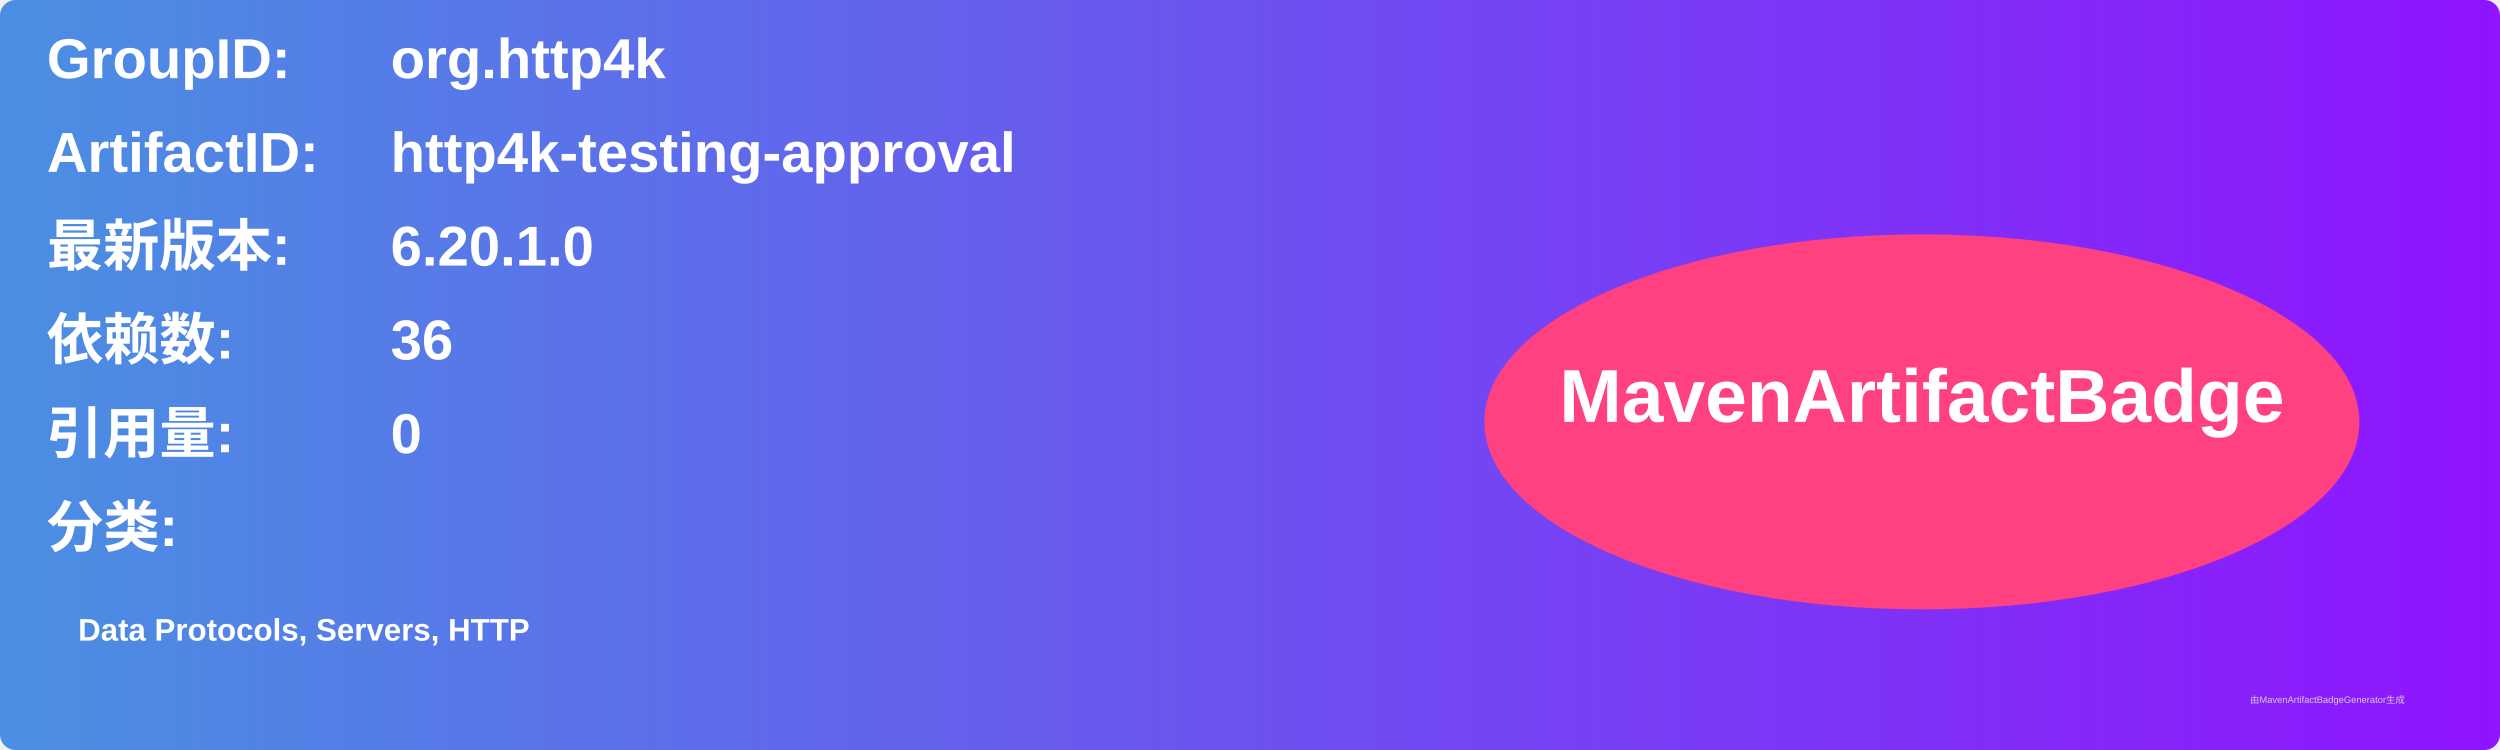
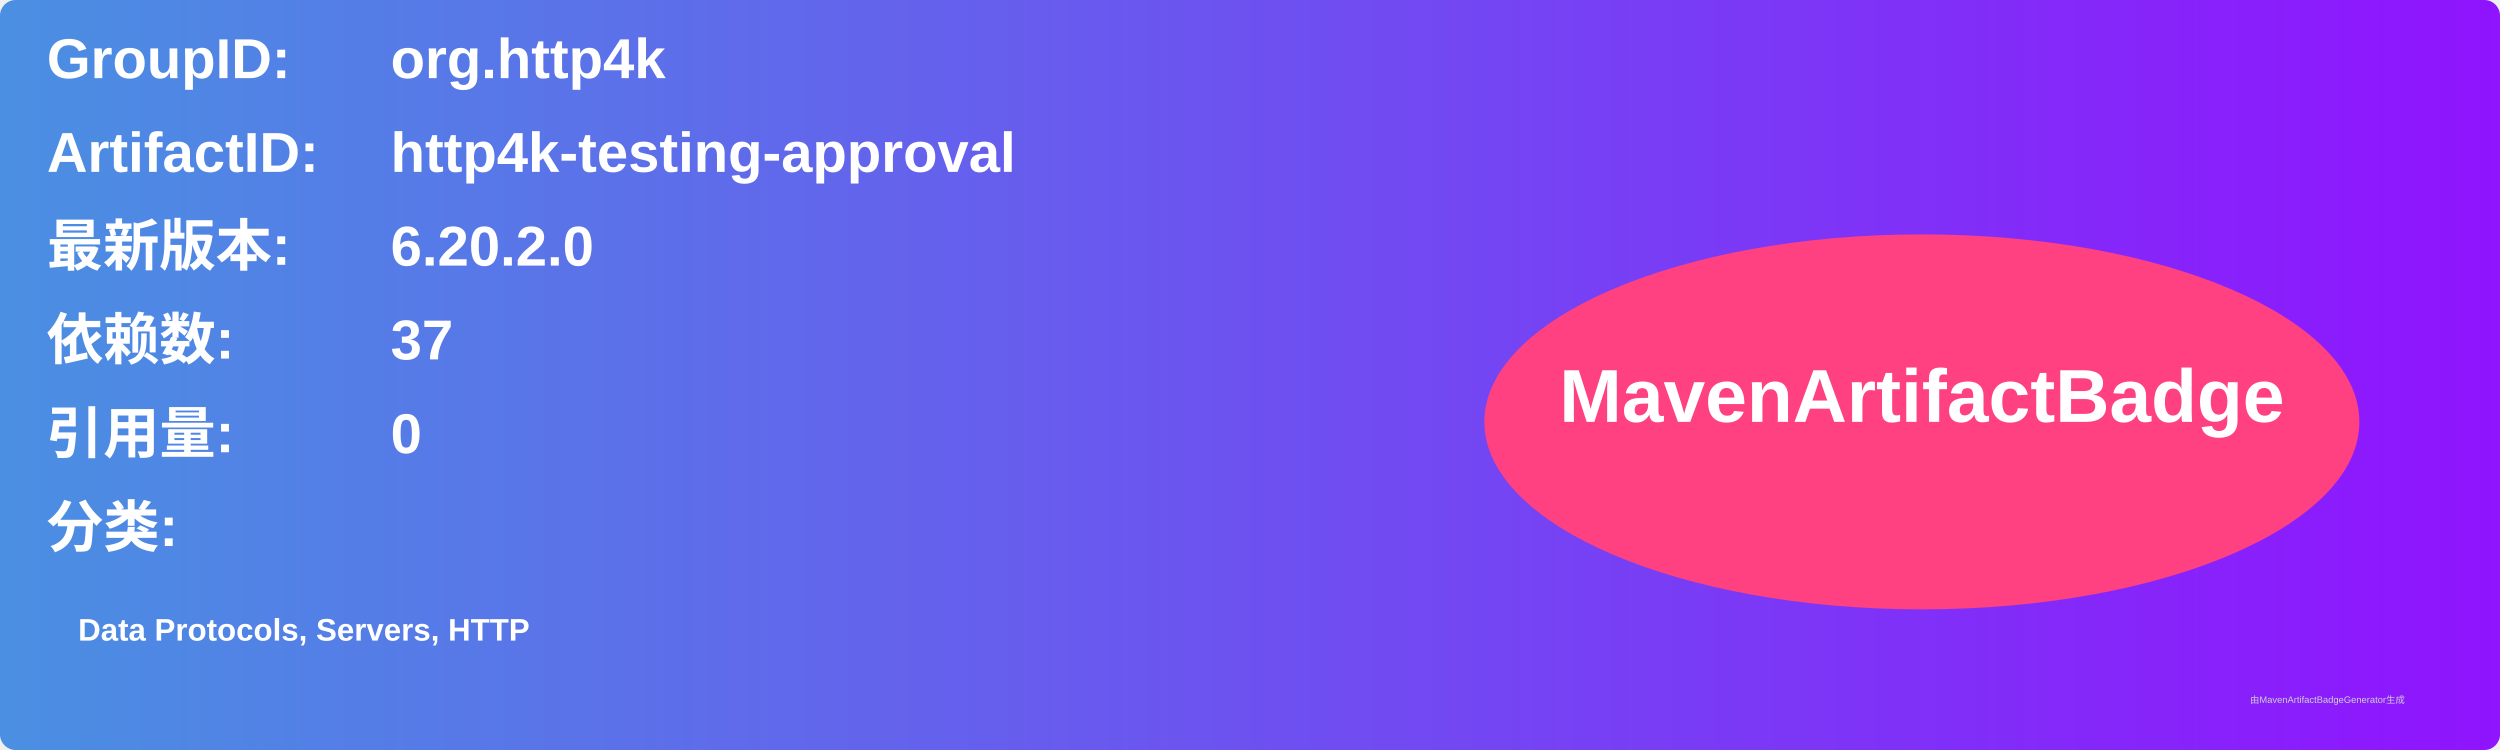
<svg xmlns="http://www.w3.org/2000/svg" width="800" height="240" viewBox="0 0 800 240">
  <linearGradient id="grad" x1="0%" y1="0%" x2="100%" y2="0%">
    <stop offset="0%" stop-color="#4a90e2" />
    <stop offset="100%" stop-color="#9013fe" />
  </linearGradient>
  <rect width="100%" height="100%" rx="5" ry="5" fill="url(#grad)" />
  <g transform="translate(15, 15)">
    <text x="0" y="10" font-family="Arial" font-size="18" fill="white" font-weight="bold" width="260">GroupID:</text>
    <text x="110" y="10" font-family="Arial" font-size="18" fill="white" font-weight="bold" width="460">org.http4k</text>
    <text x="0" y="40" font-family="Arial" font-size="18" fill="white" font-weight="bold" width="260">ArtifactID:</text>
    <text x="110" y="40" font-family="Arial" font-size="18" fill="white" font-weight="bold" width="460">http4k-testing-approval</text>
    <text x="0" y="70" font-family="Arial" font-size="18" fill="white" font-weight="bold">最新版本:</text>
    <text x="110" y="70" font-family="Arial" font-size="18" fill="white" font-weight="bold">
-       <tspan font-weight="bold">6.20.1.0</tspan>
+       <tspan font-weight="bold">6.20.2.0</tspan>
    </text>
    <text x="0" y="100" font-family="Arial" font-size="18" fill="white" font-weight="bold">依赖数: </text>
    <text x="110" y="100" font-family="Arial" font-size="18" fill="white">
-       <tspan font-weight="bold">36</tspan>
+       <tspan font-weight="bold">37</tspan>
    </text>
    <text x="0" y="130" font-family="Arial" font-size="18" fill="white" font-weight="bold">引用量: </text>
    <text x="110" y="130" font-family="Arial" font-size="18" fill="white">
      <tspan font-weight="bold">0</tspan>
    </text>
    <text x="0" y="160" font-family="Arial" font-size="18" fill="white" font-weight="bold">分类:</text>
    <text x="10" y="190" font-family="Arial" font-size="10" fill="white">
      <tspan font-weight="bold">Data Protocols, Servers, HTTP</tspan>
    </text>
    <ellipse cx="600" cy="120" rx="140" ry="60" fill="#ff4081" />
    <text x="600" y="120" text-anchor="middle" font-family="Arial" font-size="24" fill="white" font-weight="bold">MavenArtifactBadge</text>
  </g>
  <text x="720" y="225" font-family="Arial" font-size="3" fill="#d0d0d0">由MavenArtifactBadgeGenerator生成</text>
</svg>
